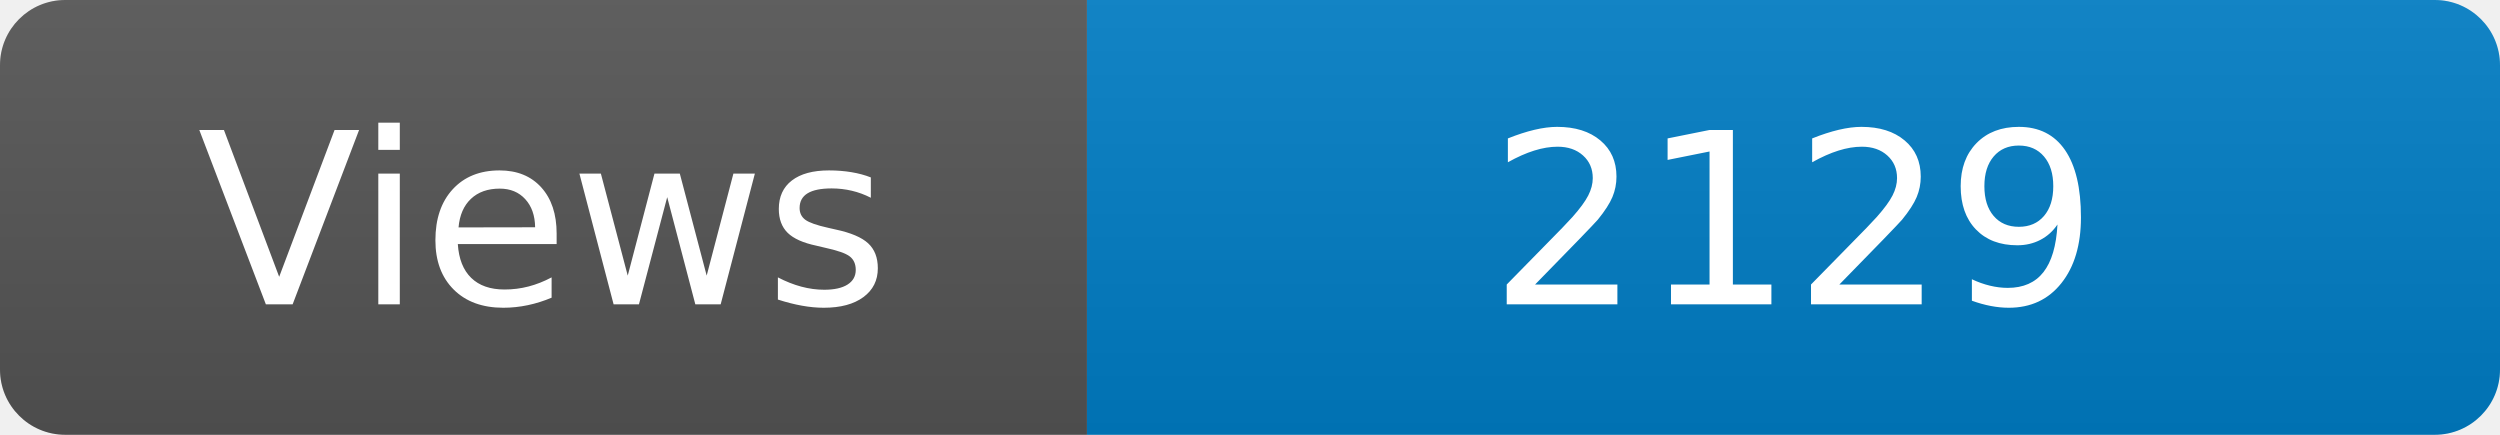
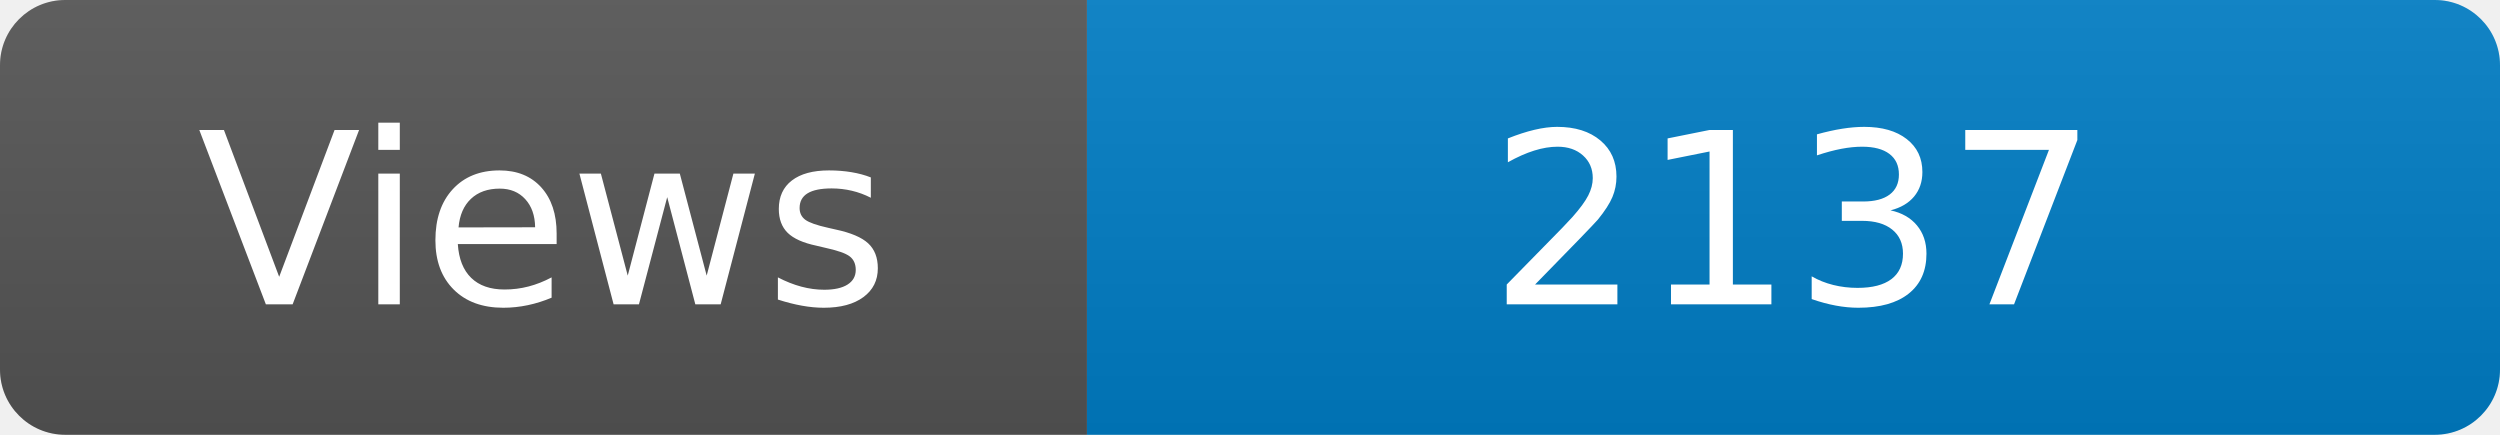
<svg xmlns="http://www.w3.org/2000/svg" width="115" height="20" role="img" aria-label="Maintained?: yes">
  <linearGradient id="s" x2="0" y2="100%">
    <stop offset="0" stop-color="#bbb" stop-opacity=".1" />
    <stop offset="1" stop-opacity=".1" />
  </linearGradient>
  <clipPath id="r">
    <rect width="115" height="20" rx="3" fill="#fff" />
  </clipPath>
  <g clip-path="url(#r)">
    <rect width="50" height="20" fill="#555" />
    <rect x="50" width="160" height="20" fill="#007ec6" />
    <rect width="115" height="20" fill="url(#s)" />
  </g>
  <g fill="#fff" text-anchor="middle" font-family="Verdana,Geneva,DejaVu Sans,sans-serif" font-size="110">
    <text x="250" y="140" transform="scale(.1)" fill="#fff">Views</text>
-     <text x="825" y="140" transform="scale(.1)" fill="#fff">2129</text>
+     <text x="825" y="140" transform="scale(.1)" fill="#fff">2137</text>
  </g>
</svg>
